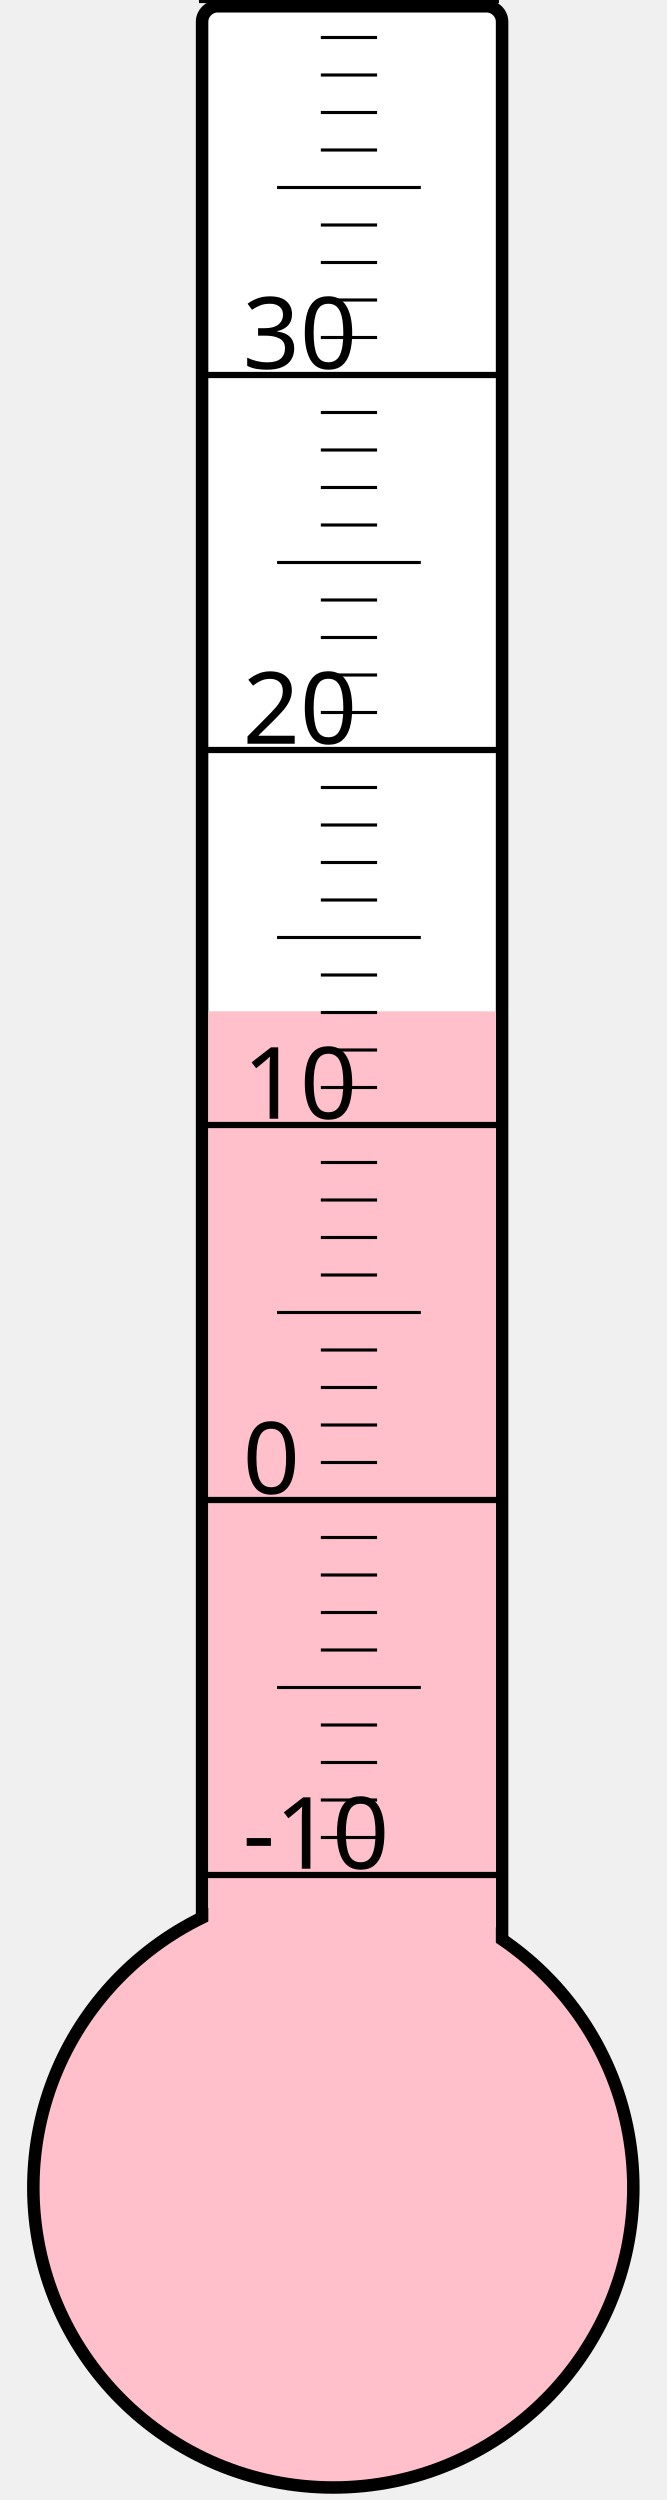
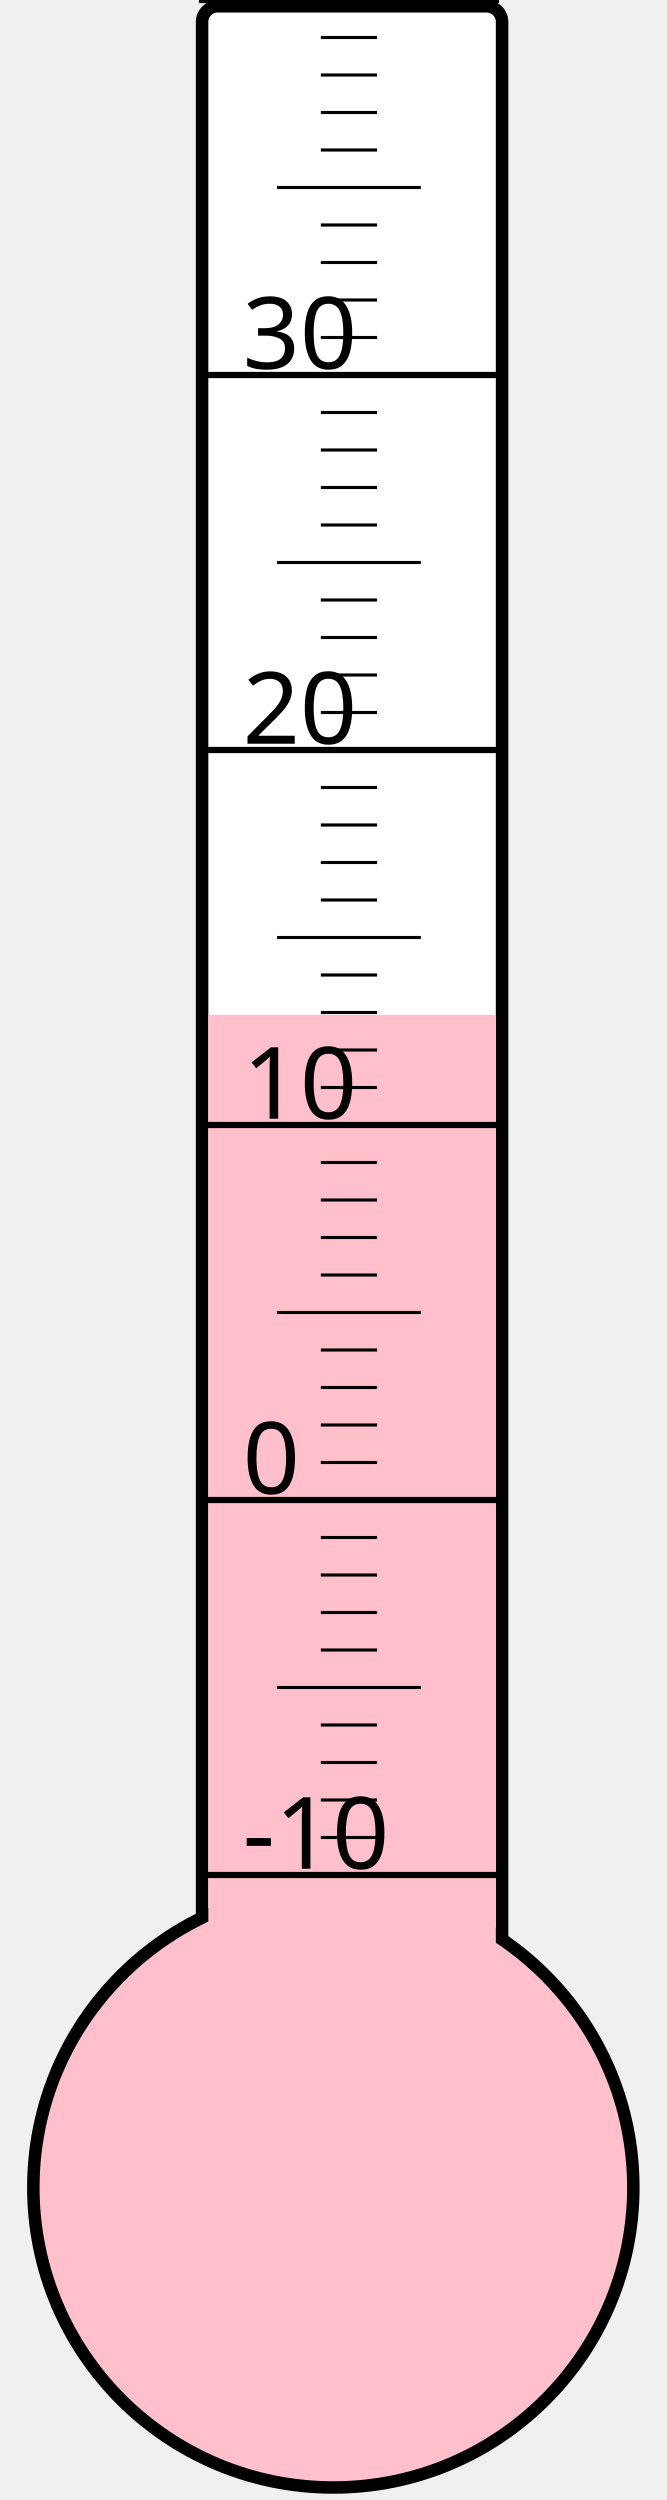
<svg xmlns="http://www.w3.org/2000/svg" width="40px" height="150px" viewBox="0 0 200 800">
  <rect width="200" height="800" x="0" y="0" style="fill: #ffffeb; fill-opacity: 0;" />
  <rect width="96" height="680" x="58" y="2" rx="5" ry="5" style="fill: white; fill-opacity: 1; stroke: black; stroke-width: 4;" />
  <circle cx="100" cy="700" r="96" style="fill: pink; stroke: black; stroke-width: 4;" />
-   <rect width="92" height="376.375" x="60" y="323.625" style="fill: pink; fill-opacity: 1; stroke-width: 0;" />
+   <rect width="92" height="375.25" x="60" y="324.75" style="fill: pink; fill-opacity: 1; stroke-width: 0;" />
  <text x="71" y="598" style="font-family: sans-serif; font-size: 24pt;">-10</text>
  <text x="71" y="478" style="font-family: sans-serif; font-size: 24pt;">0</text>
  <text x="71" y="358" style="font-family: sans-serif; font-size: 24pt;">10</text>
  <text x="71" y="238" style="font-family: sans-serif; font-size: 24pt;">20</text>
  <text x="71" y="118" style="font-family: sans-serif; font-size: 24pt;">30</text>
  <g style="stroke: black;">
    <line x1="57" y1="600" x2="153" y2="600" style="stroke-width: 2;" />
    <line x1="96" y1="588" x2="114" y2="588" style="stroke-width: 1;" />
    <line x1="96" y1="576" x2="114" y2="576" style="stroke-width: 1;" />
    <line x1="96" y1="564" x2="114" y2="564" style="stroke-width: 1;" />
    <line x1="96" y1="552" x2="114" y2="552" style="stroke-width: 1;" />
    <line x1="82" y1="540" x2="128" y2="540" style="stroke-width: 1;" />
    <line x1="96" y1="528" x2="114" y2="528" style="stroke-width: 1;" />
    <line x1="96" y1="516" x2="114" y2="516" style="stroke-width: 1;" />
    <line x1="96" y1="504" x2="114" y2="504" style="stroke-width: 1;" />
    <line x1="96" y1="492" x2="114" y2="492" style="stroke-width: 1;" />
    <line x1="57" y1="480" x2="153" y2="480" style="stroke-width: 2;" />
    <line x1="96" y1="468" x2="114" y2="468" style="stroke-width: 1;" />
    <line x1="96" y1="456" x2="114" y2="456" style="stroke-width: 1;" />
    <line x1="96" y1="444" x2="114" y2="444" style="stroke-width: 1;" />
    <line x1="96" y1="432" x2="114" y2="432" style="stroke-width: 1;" />
    <line x1="82" y1="420" x2="128" y2="420" style="stroke-width: 1;" />
    <line x1="96" y1="408" x2="114" y2="408" style="stroke-width: 1;" />
    <line x1="96" y1="396" x2="114" y2="396" style="stroke-width: 1;" />
    <line x1="96" y1="384" x2="114" y2="384" style="stroke-width: 1;" />
    <line x1="96" y1="372" x2="114" y2="372" style="stroke-width: 1;" />
    <line x1="57" y1="360" x2="153" y2="360" style="stroke-width: 2;" />
    <line x1="96" y1="348" x2="114" y2="348" style="stroke-width: 1;" />
    <line x1="96" y1="336" x2="114" y2="336" style="stroke-width: 1;" />
    <line x1="96" y1="324" x2="114" y2="324" style="stroke-width: 1;" />
    <line x1="96" y1="312" x2="114" y2="312" style="stroke-width: 1;" />
    <line x1="82" y1="300" x2="128" y2="300" style="stroke-width: 1;" />
    <line x1="96" y1="288" x2="114" y2="288" style="stroke-width: 1;" />
    <line x1="96" y1="276" x2="114" y2="276" style="stroke-width: 1;" />
    <line x1="96" y1="264" x2="114" y2="264" style="stroke-width: 1;" />
    <line x1="96" y1="252" x2="114" y2="252" style="stroke-width: 1;" />
    <line x1="57" y1="240" x2="153" y2="240" style="stroke-width: 2;" />
    <line x1="96" y1="228" x2="114" y2="228" style="stroke-width: 1;" />
    <line x1="96" y1="216" x2="114" y2="216" style="stroke-width: 1;" />
    <line x1="96" y1="204" x2="114" y2="204" style="stroke-width: 1;" />
    <line x1="96" y1="192" x2="114" y2="192" style="stroke-width: 1;" />
    <line x1="82" y1="180" x2="128" y2="180" style="stroke-width: 1;" />
    <line x1="96" y1="168" x2="114" y2="168" style="stroke-width: 1;" />
    <line x1="96" y1="156" x2="114" y2="156" style="stroke-width: 1;" />
    <line x1="96" y1="144" x2="114" y2="144" style="stroke-width: 1;" />
    <line x1="96" y1="132" x2="114" y2="132" style="stroke-width: 1;" />
    <line x1="57" y1="120" x2="153" y2="120" style="stroke-width: 2;" />
    <line x1="96" y1="108" x2="114" y2="108" style="stroke-width: 1;" />
    <line x1="96" y1="96" x2="114" y2="96" style="stroke-width: 1;" />
    <line x1="96" y1="84" x2="114" y2="84" style="stroke-width: 1;" />
    <line x1="96" y1="72" x2="114" y2="72" style="stroke-width: 1;" />
    <line x1="82" y1="60" x2="128" y2="60" style="stroke-width: 1;" />
    <line x1="96" y1="48" x2="114" y2="48" style="stroke-width: 1;" />
    <line x1="96" y1="36" x2="114" y2="36" style="stroke-width: 1;" />
    <line x1="96" y1="24" x2="114" y2="24" style="stroke-width: 1;" />
    <line x1="96" y1="12" x2="114" y2="12" style="stroke-width: 1;" />
    <line x1="57" y1="0" x2="153" y2="0" style="stroke-width: 2;" />
  </g>
</svg>
